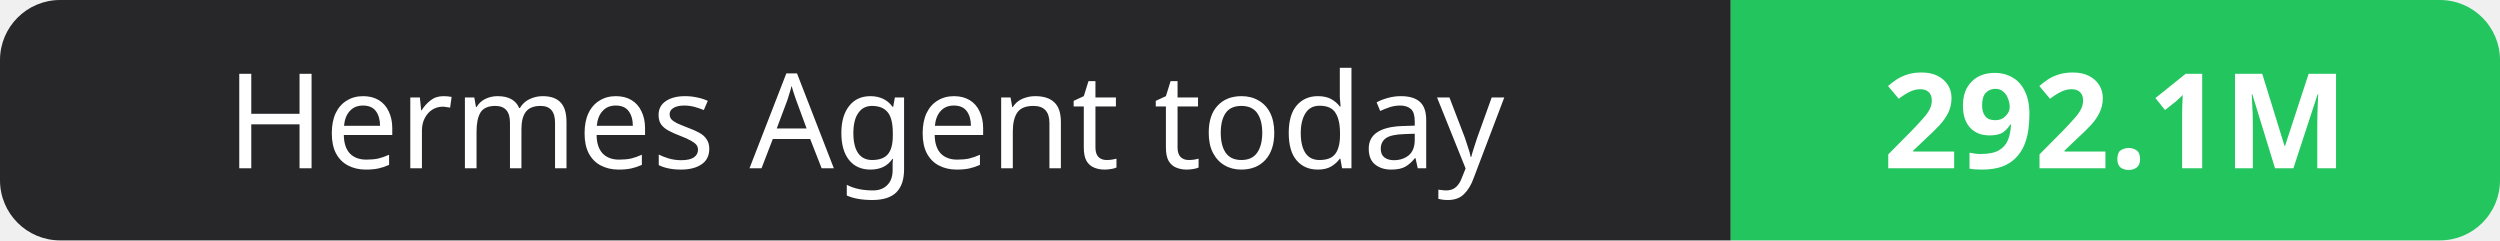
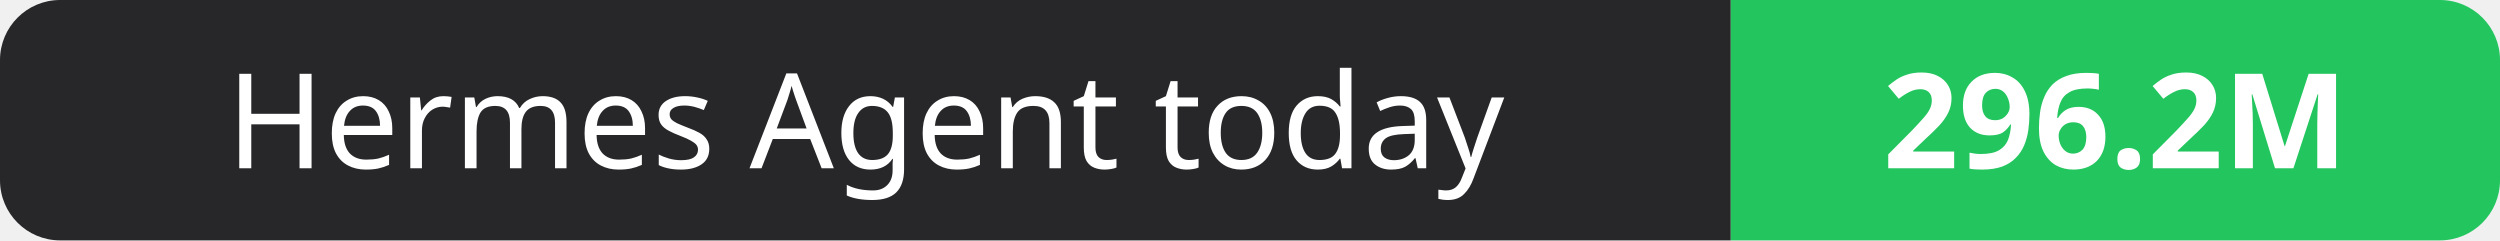
- <svg xmlns="http://www.w3.org/2000/svg" width="208" height="20" role="img" aria-label="Hermes Agent today: 292.1M">
+ <svg xmlns="http://www.w3.org/2000/svg" width="208" height="20" role="img" aria-label="Hermes Agent today: 296.2M">
  <clipPath id="r">
    <rect width="208" height="20" rx="5" fill="#fff" />
  </clipPath>
  <g clip-path="url(#r)">
    <rect width="144" height="20" fill="#27272a" />
    <rect x="144" width="64" height="20" fill="#22c55e" />
  </g>
  <g fill="#fff" text-anchor="middle" font-family="Verdana,Geneva,sans-serif" font-size="11">
    <text x="72.0" y="14">Hermes Agent today</text>
-     <text x="176.0" y="14" font-weight="700">292.1M</text>
+     <text x="176.0" y="14" font-weight="700">296.2M</text>
  </g>
</svg>
